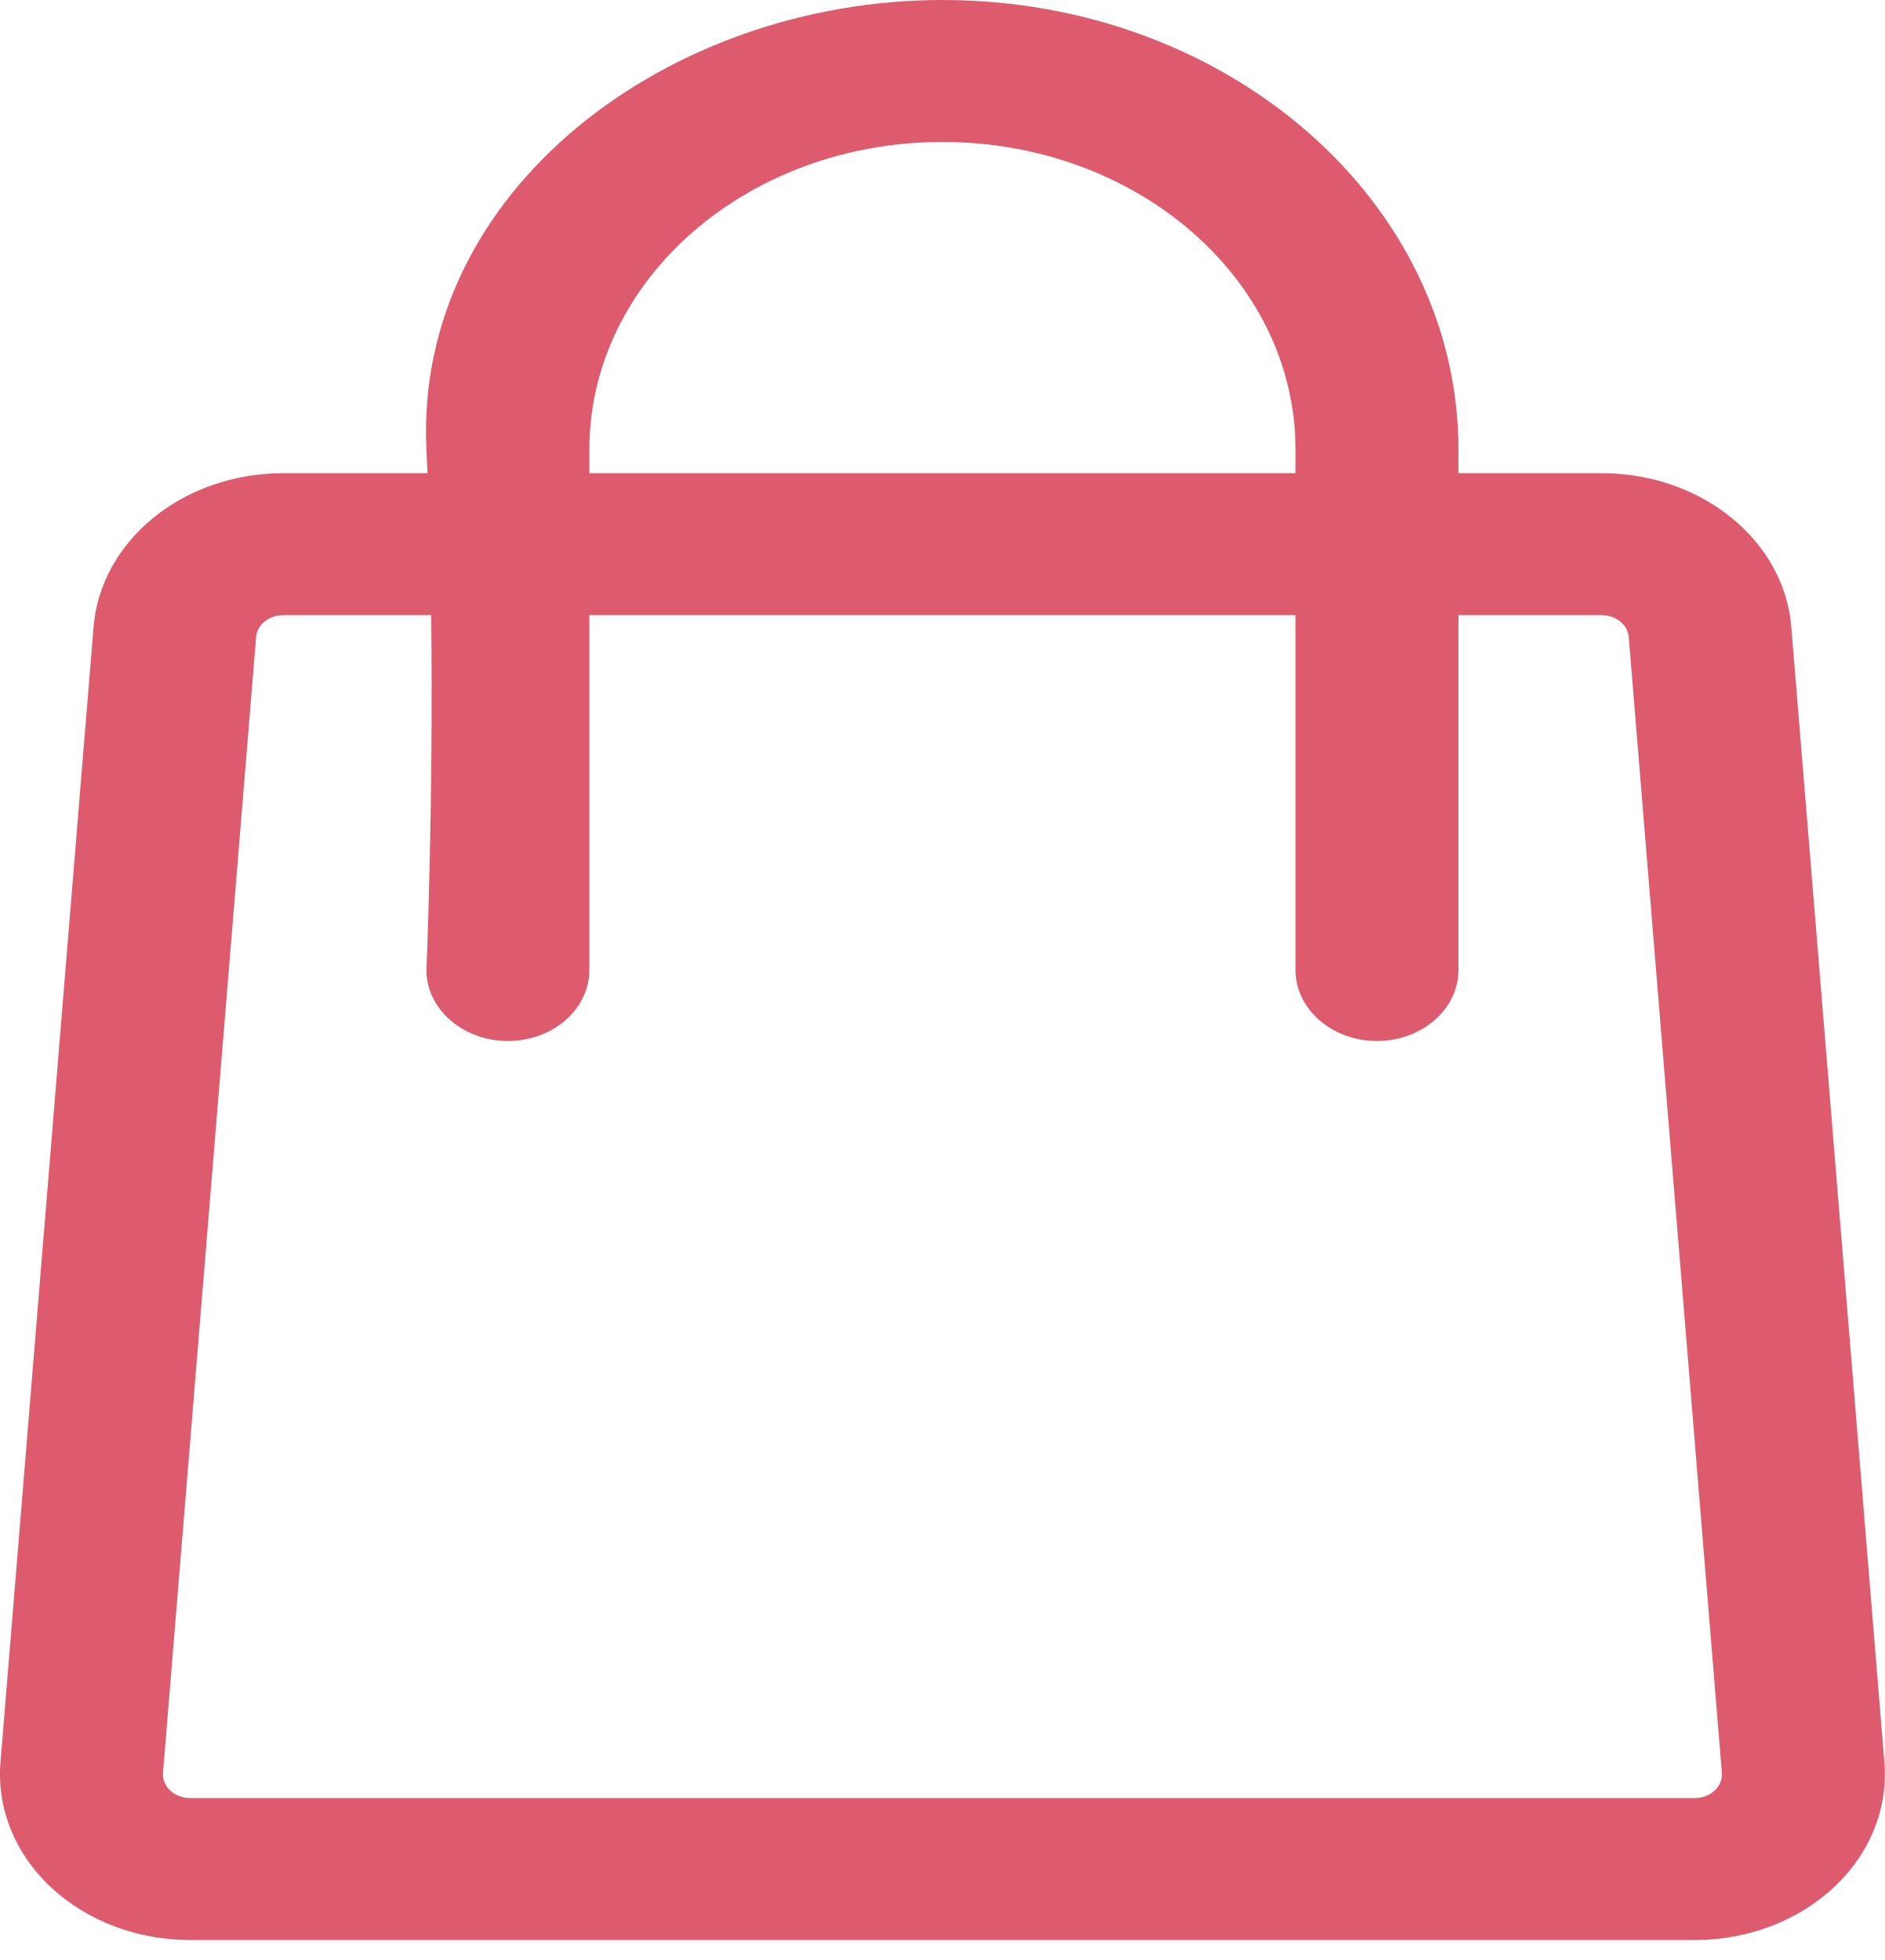
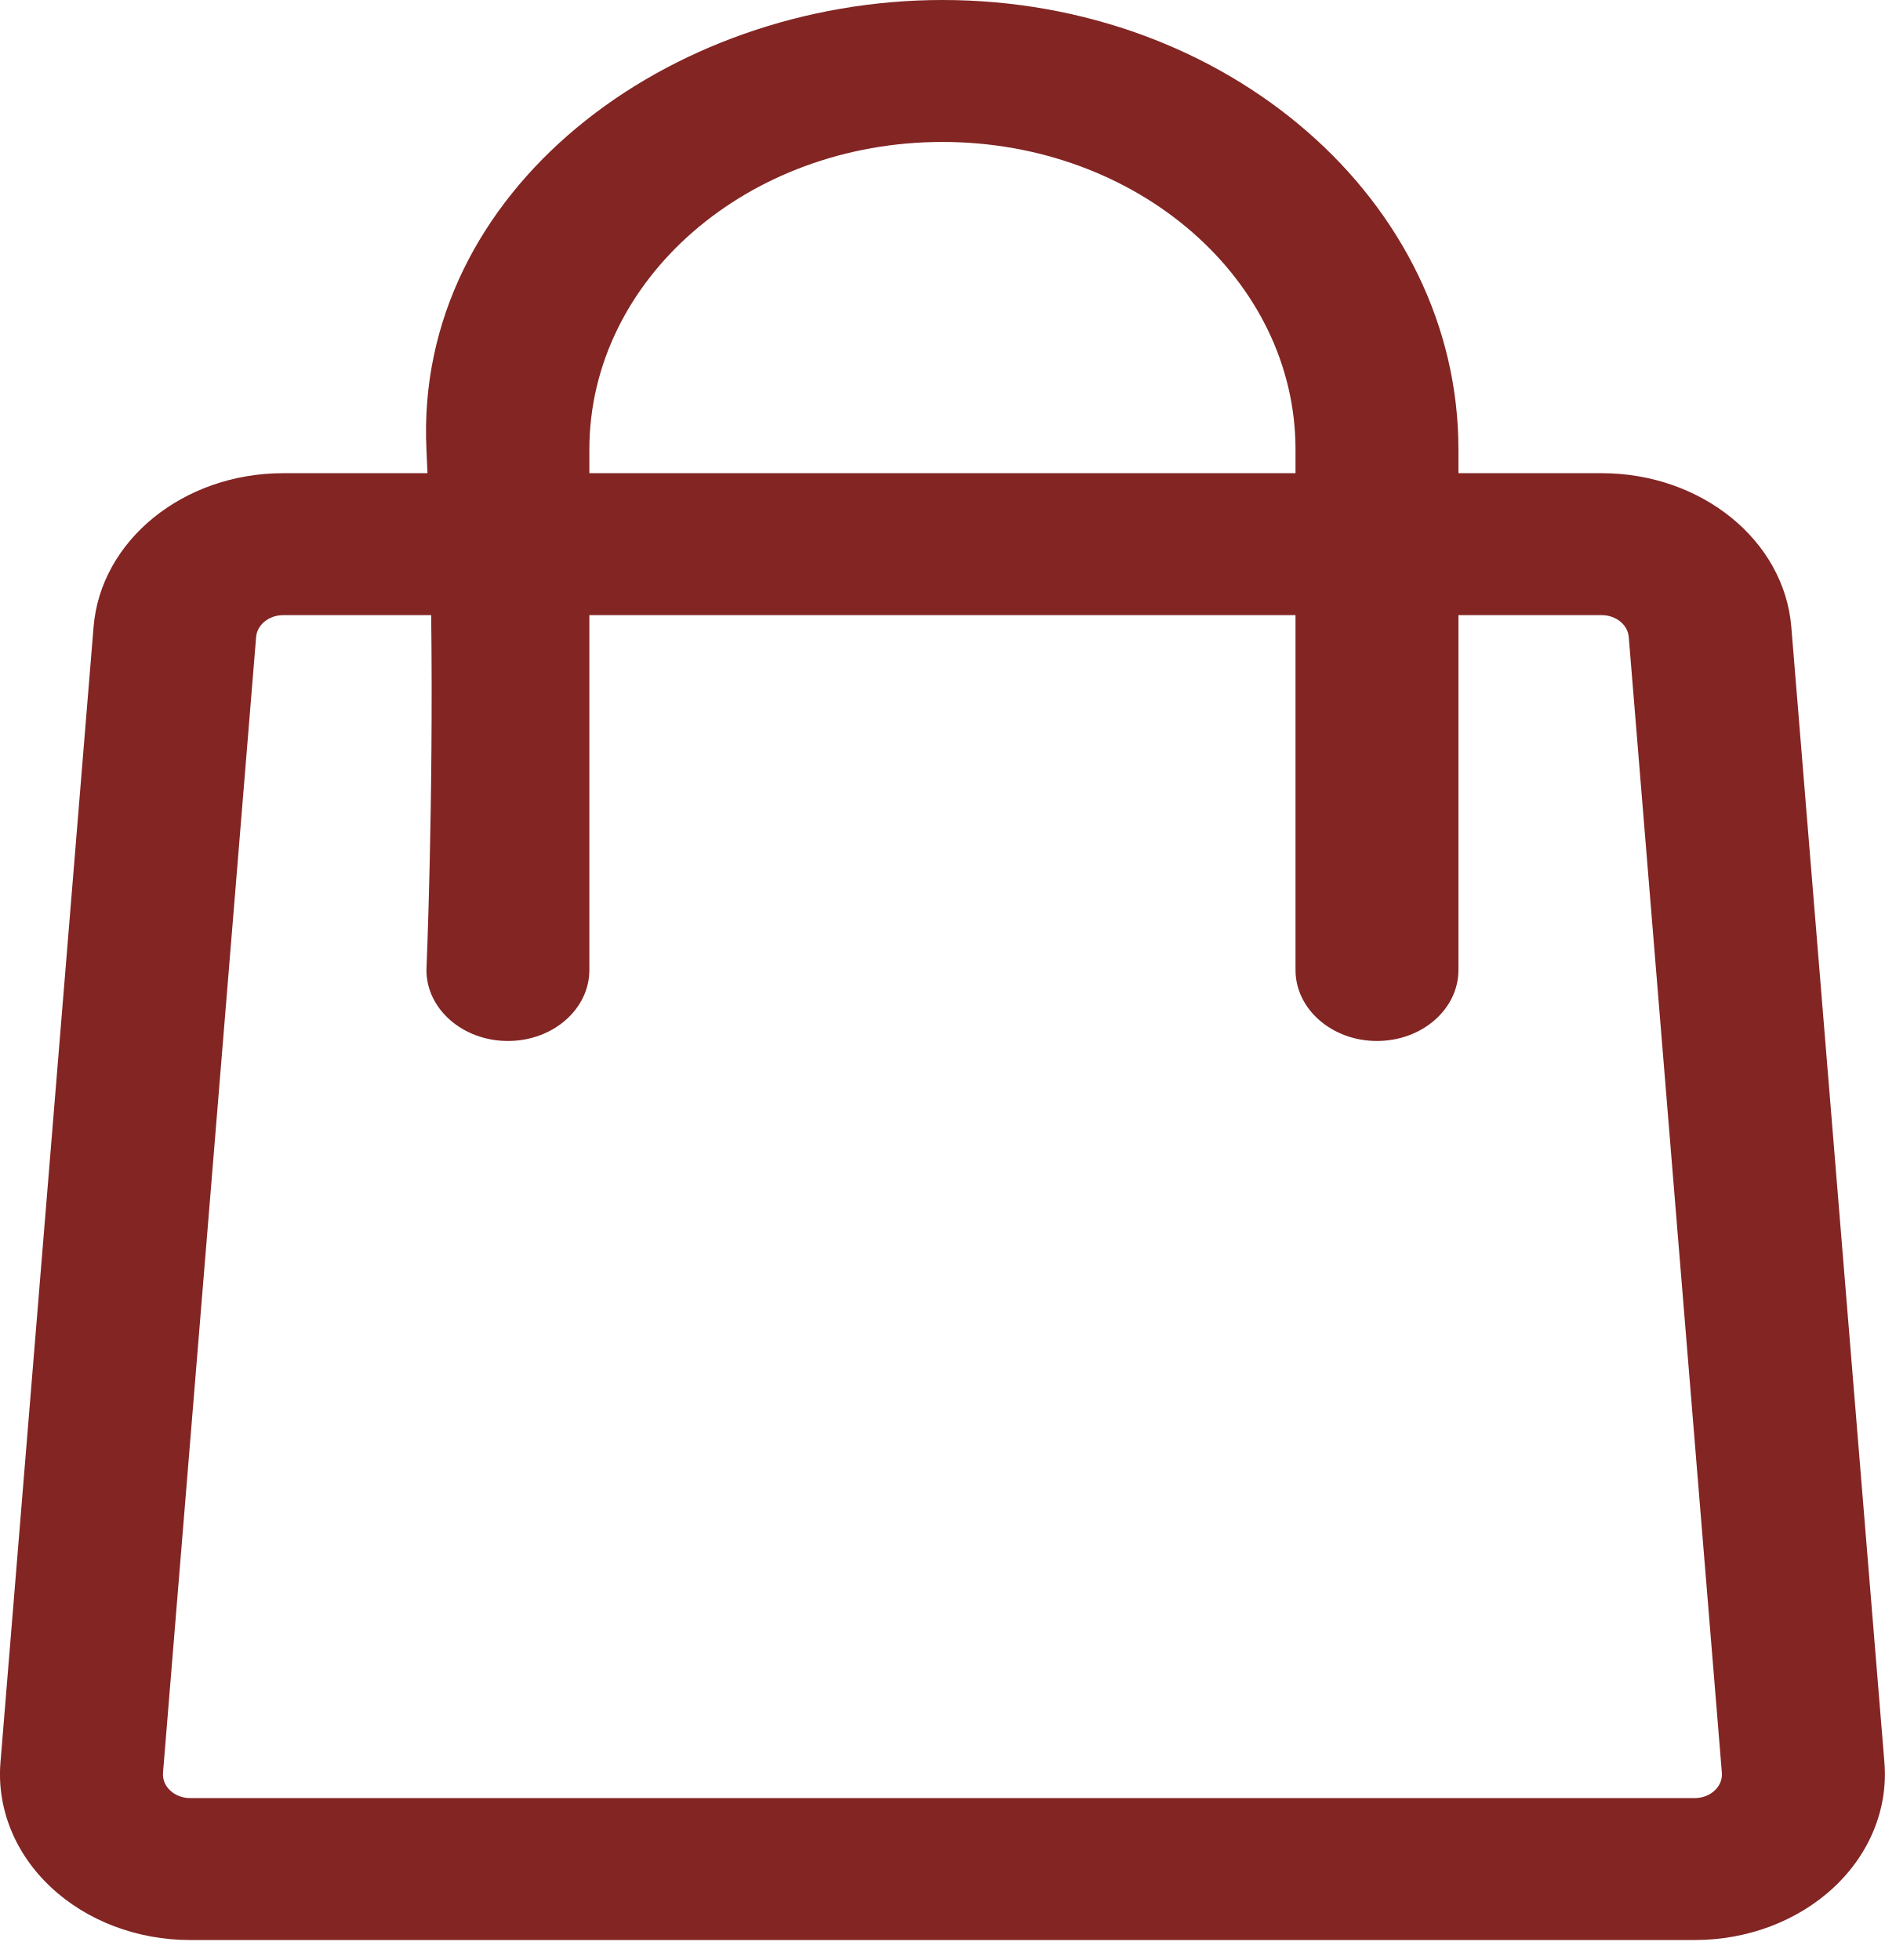
<svg xmlns="http://www.w3.org/2000/svg" width="25" height="26" viewBox="0 0 25 26" fill="none">
-   <path fill-rule="evenodd" clip-rule="evenodd" d="M5.67 6.277H3.756C2.433 6.277 1.335 7.168 1.241 8.317L0.006 23.382C-0.043 23.99 0.199 24.589 0.676 25.035C1.153 25.482 1.821 25.735 2.521 25.735H22.479C23.179 25.735 23.847 25.482 24.324 25.035C24.801 24.589 25.043 23.99 24.994 23.382L23.759 8.317C23.665 7.168 22.567 6.277 21.244 6.277H19.344V5.963C19.344 2.67 16.28 0 12.5 0C8.858 0 5.493 2.527 5.656 5.963C5.661 6.067 5.666 6.172 5.67 6.277ZM19.344 8.16V12.868C19.344 13.387 18.86 13.809 18.263 13.809C17.667 13.809 17.183 13.387 17.183 12.868V8.16H7.817V12.868C7.817 13.387 7.333 13.809 6.737 13.809C6.14 13.809 5.656 13.387 5.656 12.868C5.656 12.868 5.75 10.668 5.719 8.16H3.756C3.567 8.16 3.41 8.287 3.397 8.451L2.162 23.516C2.155 23.603 2.189 23.688 2.258 23.752C2.326 23.816 2.421 23.852 2.521 23.852H22.479C22.579 23.852 22.674 23.816 22.742 23.752C22.811 23.688 22.845 23.603 22.838 23.516L21.603 8.451C21.59 8.287 21.433 8.16 21.244 8.16H19.344ZM17.183 6.277V5.963C17.183 3.71 15.086 1.883 12.5 1.883C9.914 1.883 7.817 3.71 7.817 5.963V6.277H17.183Z" fill="#DE5B6D" />
+   <path fill-rule="evenodd" clip-rule="evenodd" d="M5.67 6.277H3.756C2.433 6.277 1.335 7.168 1.241 8.317L0.006 23.382C-0.043 23.99 0.199 24.589 0.676 25.035C1.153 25.482 1.821 25.735 2.521 25.735H22.479C23.179 25.735 23.847 25.482 24.324 25.035C24.801 24.589 25.043 23.99 24.994 23.382L23.759 8.317C23.665 7.168 22.567 6.277 21.244 6.277H19.344V5.963C19.344 2.67 16.28 0 12.5 0C8.858 0 5.493 2.527 5.656 5.963C5.661 6.067 5.666 6.172 5.67 6.277ZM19.344 8.16V12.868C19.344 13.387 18.86 13.809 18.263 13.809C17.667 13.809 17.183 13.387 17.183 12.868V8.16H7.817V12.868C7.817 13.387 7.333 13.809 6.737 13.809C6.14 13.809 5.656 13.387 5.656 12.868C5.656 12.868 5.75 10.668 5.719 8.16H3.756C3.567 8.16 3.41 8.287 3.397 8.451L2.162 23.516C2.155 23.603 2.189 23.688 2.258 23.752C2.326 23.816 2.421 23.852 2.521 23.852H22.479C22.579 23.852 22.674 23.816 22.742 23.752C22.811 23.688 22.845 23.603 22.838 23.516L21.603 8.451C21.59 8.287 21.433 8.16 21.244 8.16H19.344ZM17.183 6.277V5.963C17.183 3.71 15.086 1.883 12.5 1.883C9.914 1.883 7.817 3.71 7.817 5.963V6.277H17.183Z" fill="#822523" />
</svg>
